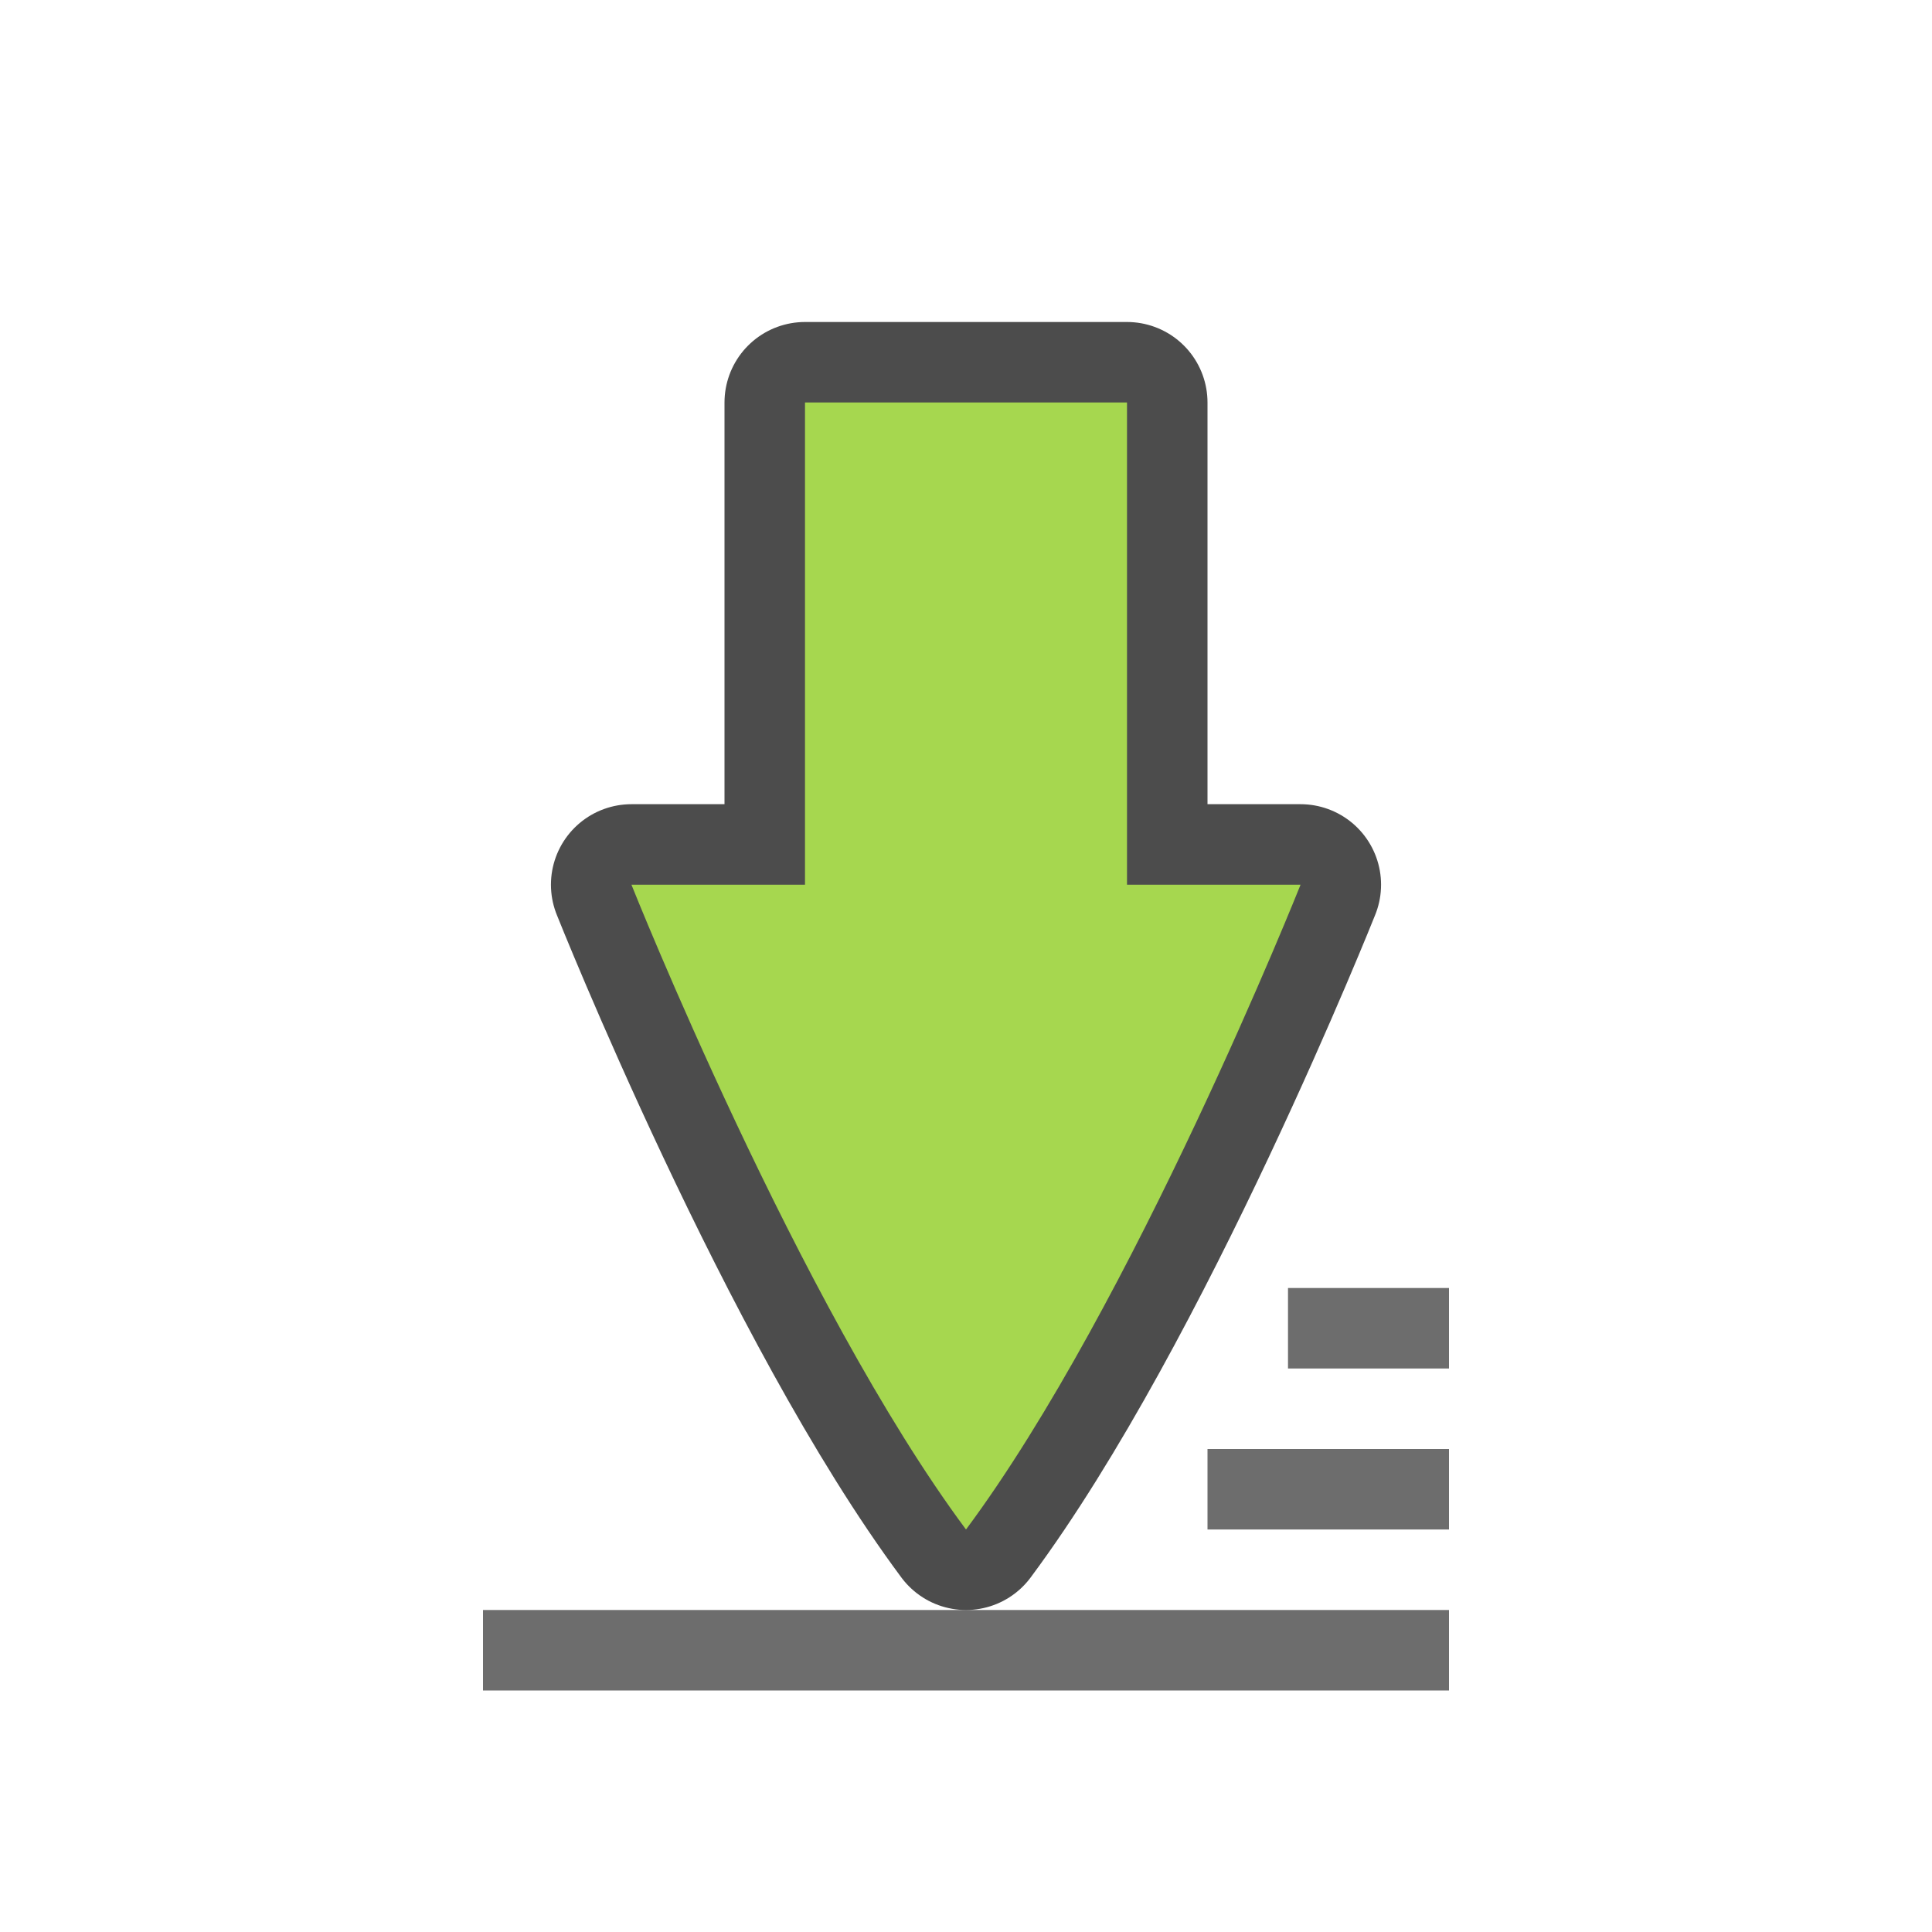
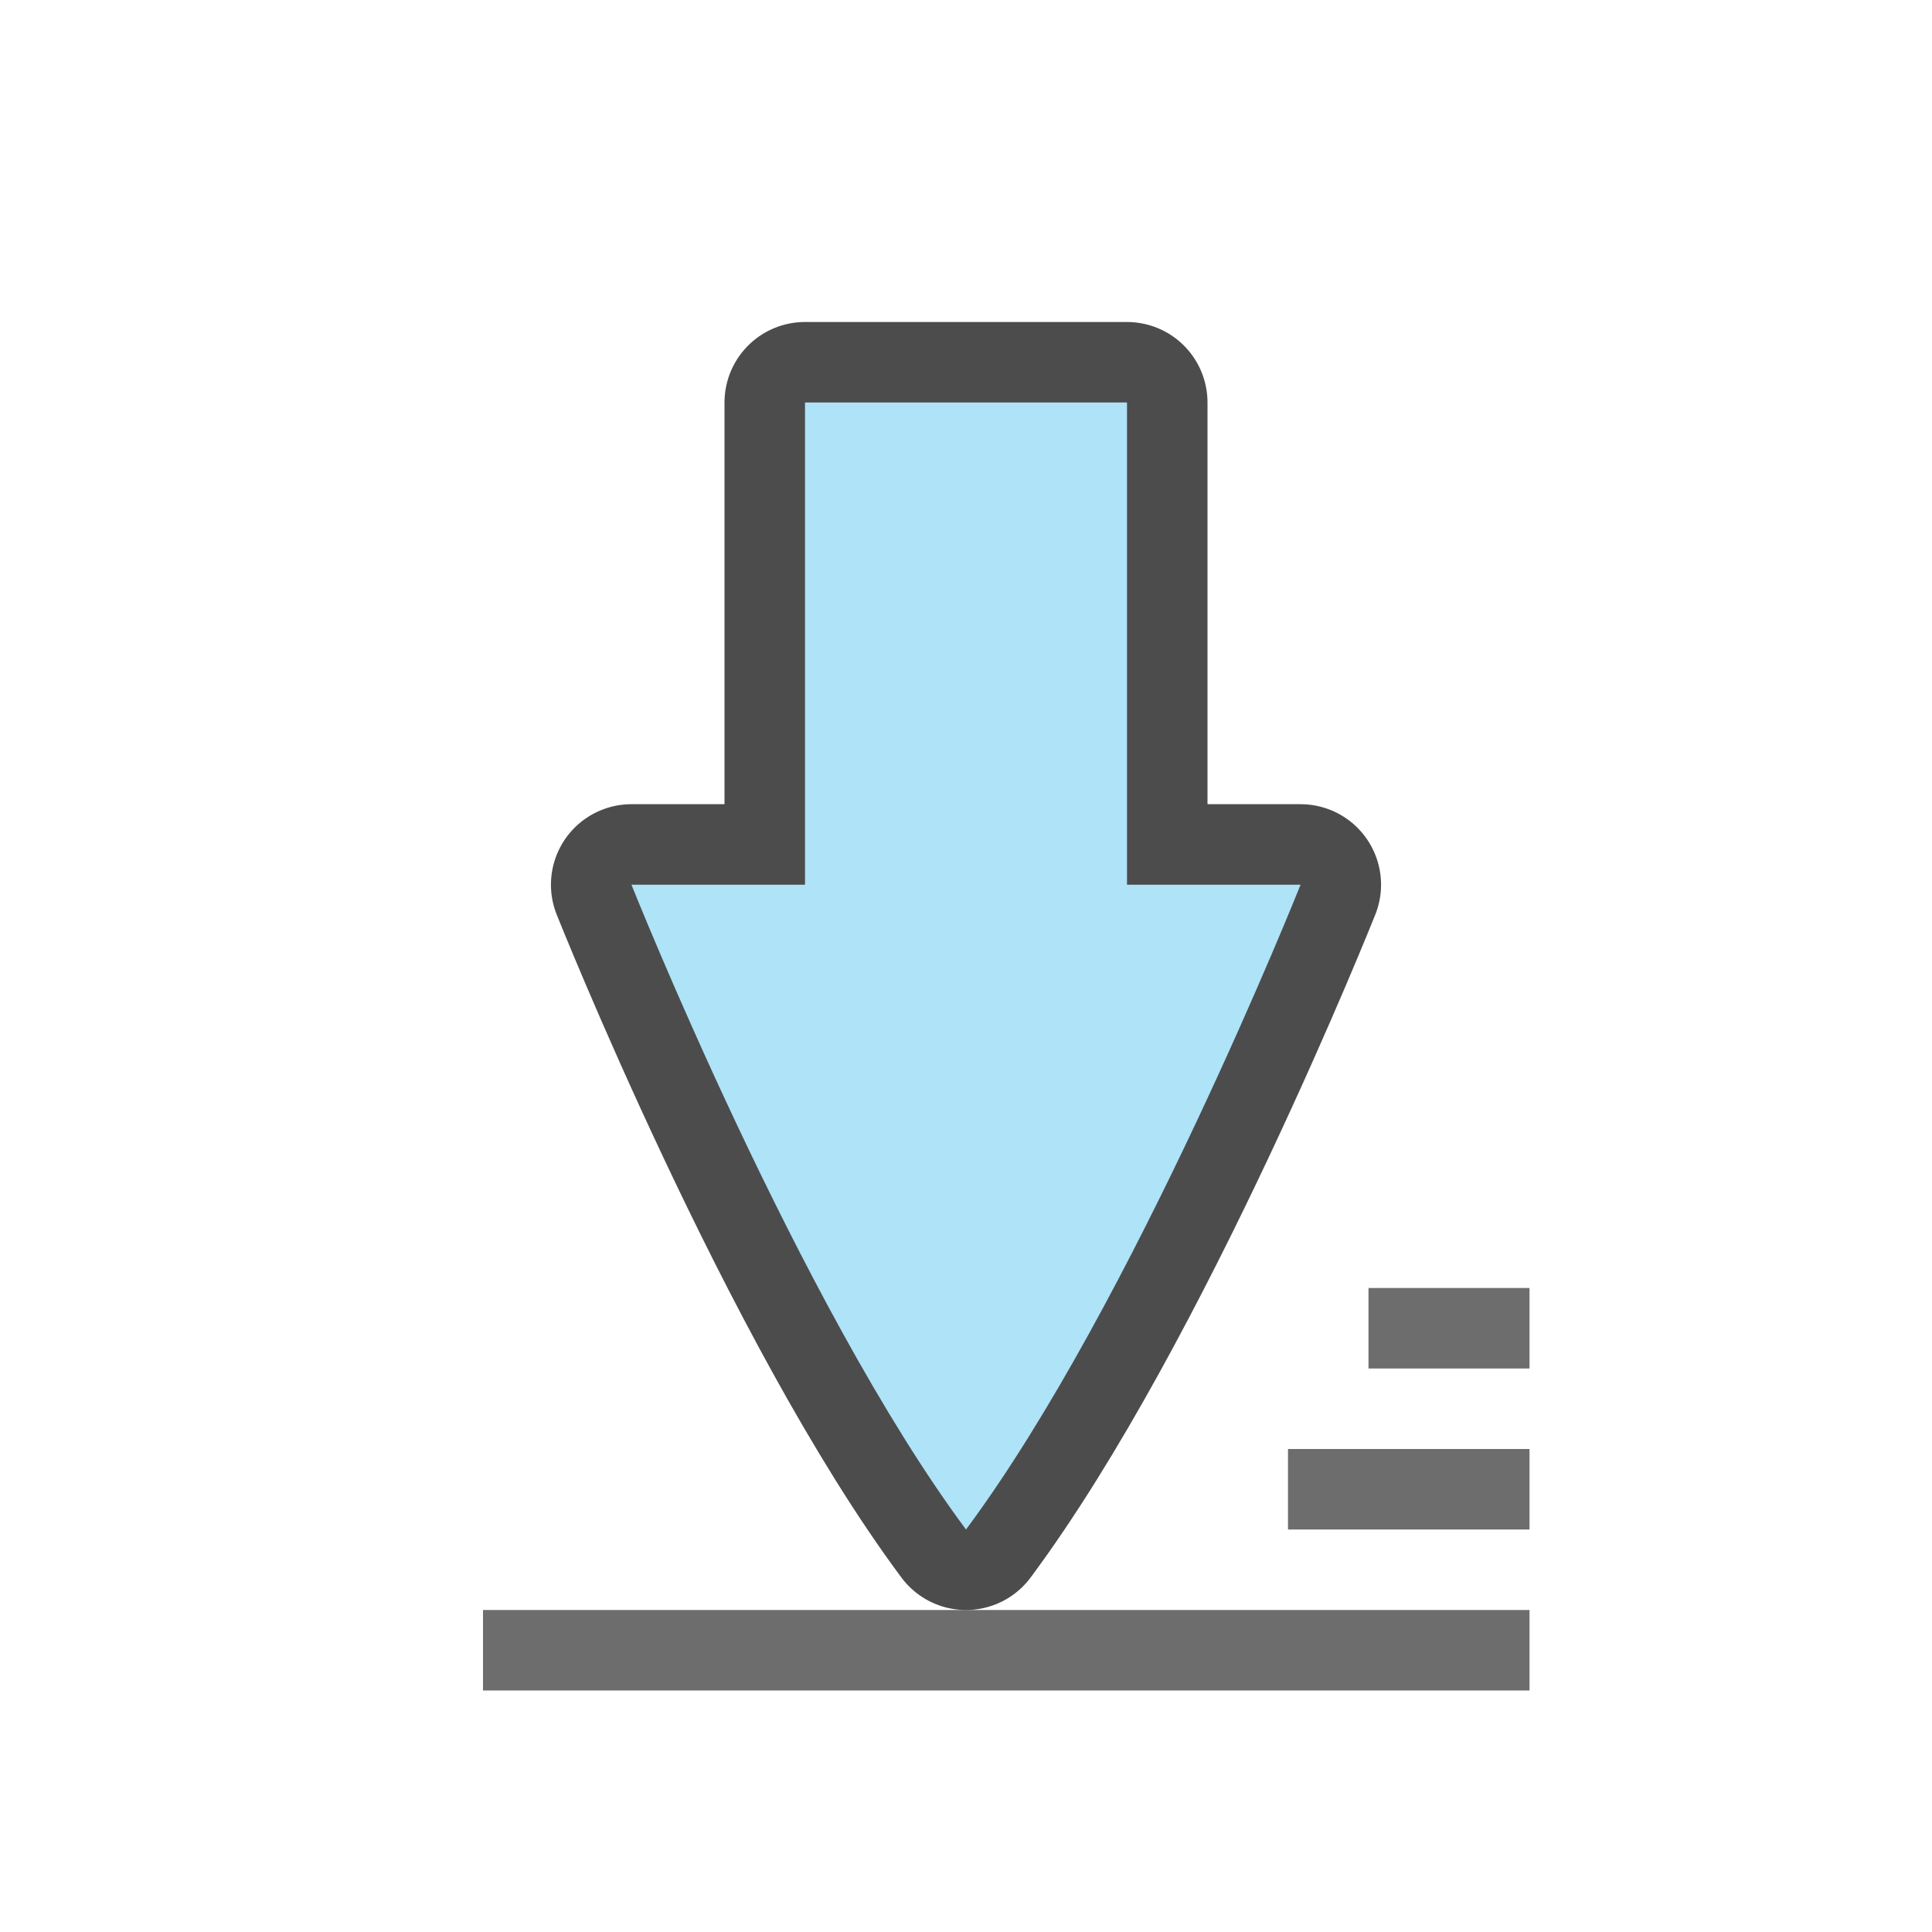
<svg xmlns="http://www.w3.org/2000/svg" height="24" width="24">
-   <path fill="#6d6d6d" d="M15 18h3v1h-3zM16 16h2v1h-2zM6 20h12v1H6z" />
+   <path fill="#6d6d6d" d="M16 18h3v1h-3zM17 16h2v1h-2zM6 20h13v1H6z" />
  <path d="M10 5v5.99H7.844S9.922 16.206 12 19c2.078-2.793 4.156-8.01 4.156-8.01H14V5z" opacity=".7" stroke="#000" stroke-width="2" stroke-linecap="round" stroke-linejoin="round" />
-   <path d="M10 5v5.99H7.844S9.922 16.206 12 19c2.078-2.793 4.156-8.01 4.156-8.01H14V5z" fill="#a6d74f" />
+   <path d="M10 5v5.99H7.844S9.922 16.206 12 19c2.078-2.793 4.156-8.01 4.156-8.01H14V5z" fill="#aee3f8" />
</svg>
